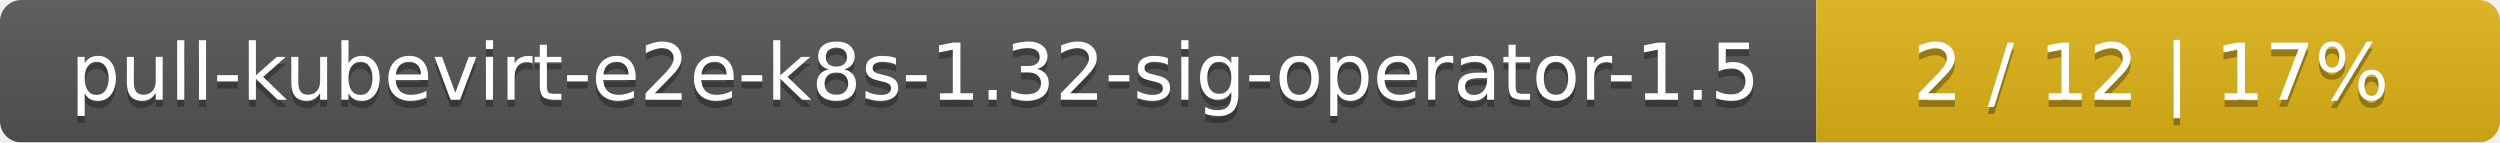
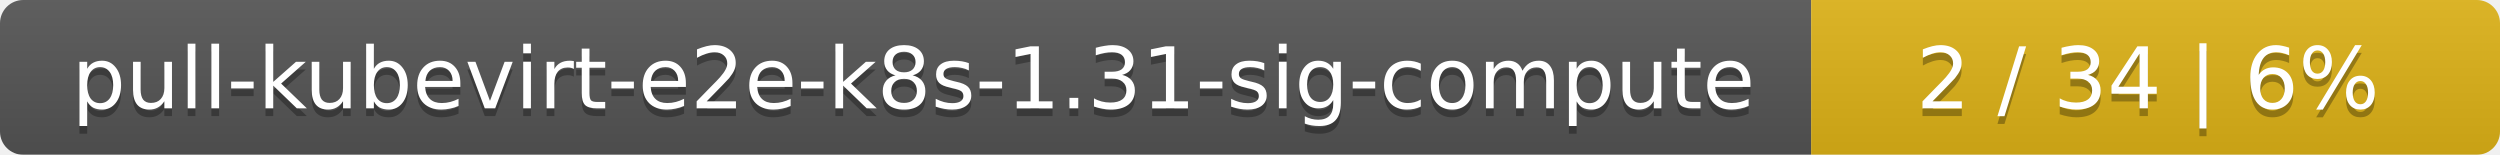
- <svg xmlns="http://www.w3.org/2000/svg" width="351" height="20">
+ <svg xmlns="http://www.w3.org/2000/svg" width="323" height="20">
  <linearGradient id="smooth" x2="0" y2="100%">
    <stop offset="0" stop-color="#bbb" stop-opacity=".1" />
    <stop offset="1" stop-opacity=".1" />
  </linearGradient>
  <mask id="round">
-     <rect width="351" height="20" rx="3" fill="#fff" />
+     <rect width="323" height="20" rx="3" fill="#fff" />
  </mask>
  <g mask="url(#round)">
-     <rect width="255" height="20" fill="#555" />
-     <rect x="255" width="96" height="20" fill="#dfb317" />
-     <rect width="351" height="20" fill="url(#smooth)" />
+     <rect width="234" height="20" fill="#555" />
+     <rect x="234" width="89" height="20" fill="#dfb317" />
+     <rect width="323" height="20" fill="url(#smooth)" />
  </g>
  <g fill="#fff" text-anchor="middle" font-family="DejaVu Sans,Verdana,Geneva,sans-serif" font-size="11">
-     <text x="128.5" y="15" fill="#010101" fill-opacity=".3">pull-kubevirt-e2e-k8s-1.32-sig-operator-1.5</text>
-     <text x="128.5" y="14">pull-kubevirt-e2e-k8s-1.32-sig-operator-1.5</text>
-     <text x="302" y="15" fill="#010101" fill-opacity=".3">2 / 12    |    17%</text>
-     <text x="302" y="14">2 / 12    |    17%</text>
+     <text x="118" y="15" fill="#010101" fill-opacity=".3">pull-kubevirt-e2e-k8s-1.31-sig-compute</text>
+     <text x="118" y="14">pull-kubevirt-e2e-k8s-1.31-sig-compute</text>
+     <text x="277.5" y="15" fill="#010101" fill-opacity=".3">2 / 34    |    6%</text>
+     <text x="277.5" y="14">2 / 34    |    6%</text>
  </g>
</svg>
